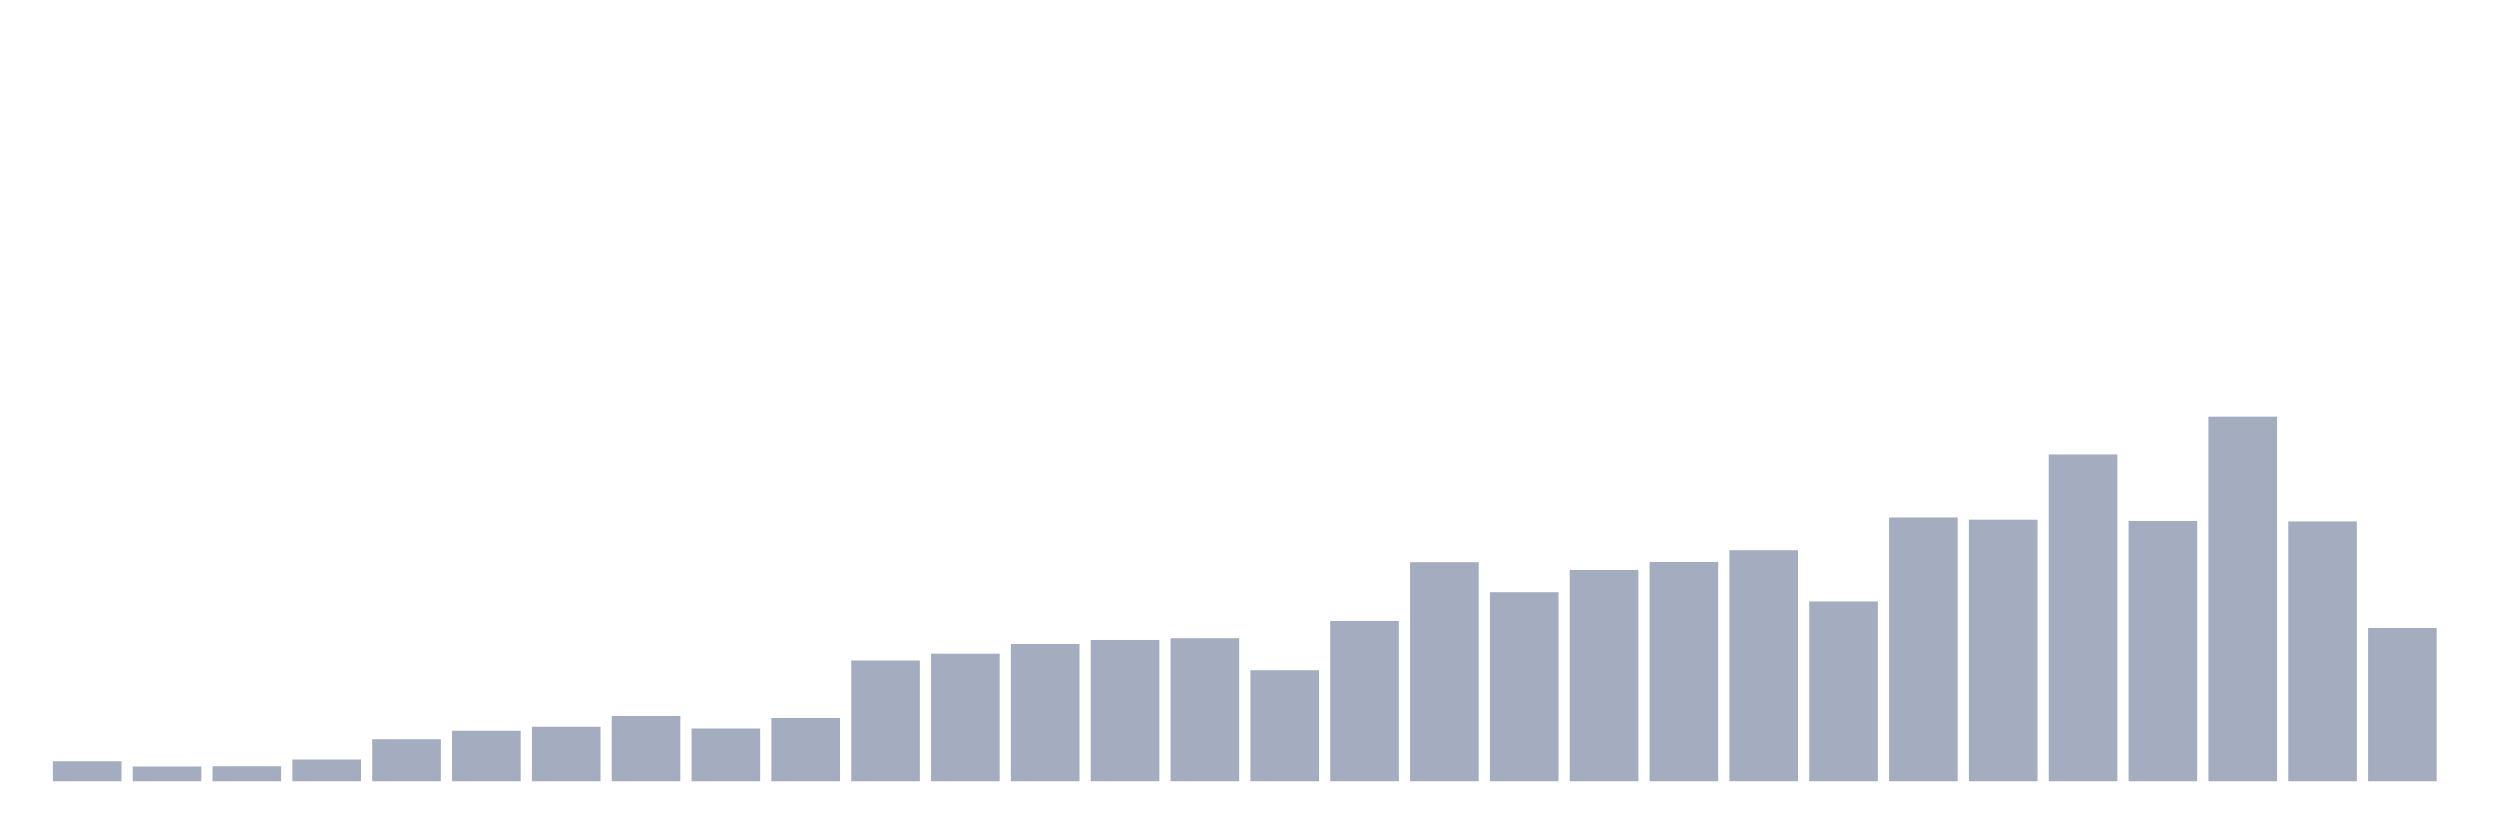
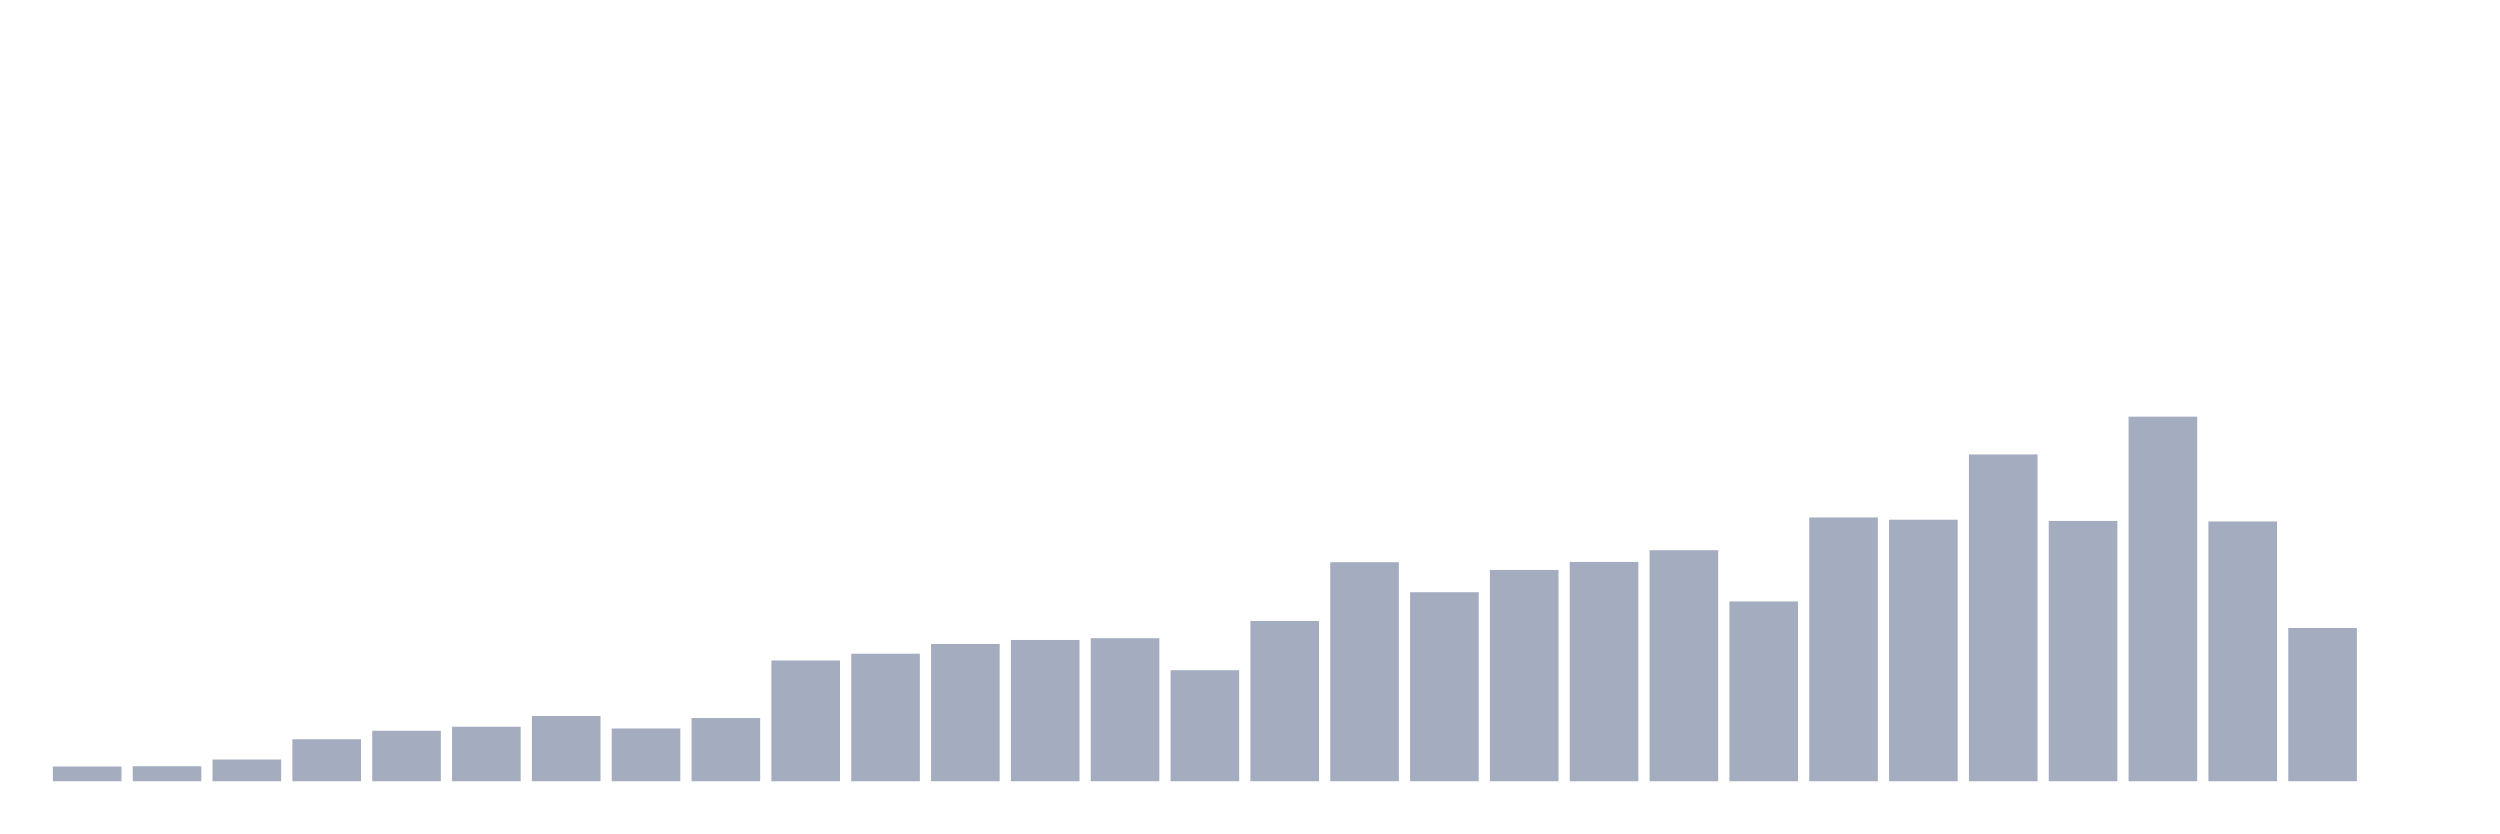
<svg xmlns="http://www.w3.org/2000/svg" viewBox="0 0 480 160">
  <g transform="translate(10,10)">
-     <rect class="bar" x="0.153" width="13.175" y="136.159" height="3.841" fill="rgb(164,173,192)" />
-     <rect class="bar" x="15.482" width="13.175" y="137.167" height="2.833" fill="rgb(164,173,192)" />
-     <rect class="bar" x="30.81" width="13.175" y="137.119" height="2.881" fill="rgb(164,173,192)" />
-     <rect class="bar" x="46.138" width="13.175" y="135.823" height="4.177" fill="rgb(164,173,192)" />
-     <rect class="bar" x="61.466" width="13.175" y="131.934" height="8.066" fill="rgb(164,173,192)" />
-     <rect class="bar" x="76.794" width="13.175" y="130.302" height="9.698" fill="rgb(164,173,192)" />
-     <rect class="bar" x="92.123" width="13.175" y="129.534" height="10.466" fill="rgb(164,173,192)" />
-     <rect class="bar" x="107.451" width="13.175" y="127.469" height="12.531" fill="rgb(164,173,192)" />
-     <rect class="bar" x="122.779" width="13.175" y="129.87" height="10.13" fill="rgb(164,173,192)" />
-     <rect class="bar" x="138.107" width="13.175" y="127.853" height="12.147" fill="rgb(164,173,192)" />
-     <rect class="bar" x="153.436" width="13.175" y="116.811" height="23.189" fill="rgb(164,173,192)" />
-     <rect class="bar" x="168.764" width="13.175" y="115.514" height="24.486" fill="rgb(164,173,192)" />
-     <rect class="bar" x="184.092" width="13.175" y="113.642" height="26.358" fill="rgb(164,173,192)" />
-     <rect class="bar" x="199.42" width="13.175" y="112.874" height="27.126" fill="rgb(164,173,192)" />
-     <rect class="bar" x="214.748" width="13.175" y="112.538" height="27.462" fill="rgb(164,173,192)" />
-     <rect class="bar" x="230.077" width="13.175" y="118.683" height="21.317" fill="rgb(164,173,192)" />
-     <rect class="bar" x="245.405" width="13.175" y="109.225" height="30.775" fill="rgb(164,173,192)" />
-     <rect class="bar" x="260.733" width="13.175" y="97.942" height="42.058" fill="rgb(164,173,192)" />
-     <rect class="bar" x="276.061" width="13.175" y="103.704" height="36.296" fill="rgb(164,173,192)" />
-     <rect class="bar" x="291.39" width="13.175" y="99.431" height="40.569" fill="rgb(164,173,192)" />
-     <rect class="bar" x="306.718" width="13.175" y="97.894" height="42.106" fill="rgb(164,173,192)" />
-     <rect class="bar" x="322.046" width="13.175" y="95.638" height="44.362" fill="rgb(164,173,192)" />
-     <rect class="bar" x="337.374" width="13.175" y="105.48" height="34.52" fill="rgb(164,173,192)" />
-     <rect class="bar" x="352.702" width="13.175" y="89.348" height="50.652" fill="rgb(164,173,192)" />
-     <rect class="bar" x="368.031" width="13.175" y="89.781" height="50.219" fill="rgb(164,173,192)" />
-     <rect class="bar" x="383.359" width="13.175" y="77.25" height="62.75" fill="rgb(164,173,192)" />
-     <rect class="bar" x="398.687" width="13.175" y="90.021" height="49.979" fill="rgb(164,173,192)" />
-     <rect class="bar" x="414.015" width="13.175" y="70" height="70" fill="rgb(164,173,192)" />
-     <rect class="bar" x="429.344" width="13.175" y="90.117" height="49.883" fill="rgb(164,173,192)" />
-     <rect class="bar" x="444.672" width="13.175" y="110.569" height="29.431" fill="rgb(164,173,192)" />
+     <rect class="bar" x="0.153" width="13.175" y="137.167" height="2.833" fill="rgb(164,173,192)" />
+     <rect class="bar" x="15.482" width="13.175" y="137.119" height="2.881" fill="rgb(164,173,192)" />
+     <rect class="bar" x="30.81" width="13.175" y="135.823" height="4.177" fill="rgb(164,173,192)" />
+     <rect class="bar" x="46.138" width="13.175" y="131.934" height="8.066" fill="rgb(164,173,192)" />
+     <rect class="bar" x="61.466" width="13.175" y="130.302" height="9.698" fill="rgb(164,173,192)" />
+     <rect class="bar" x="76.794" width="13.175" y="129.534" height="10.466" fill="rgb(164,173,192)" />
+     <rect class="bar" x="92.123" width="13.175" y="127.469" height="12.531" fill="rgb(164,173,192)" />
+     <rect class="bar" x="107.451" width="13.175" y="129.87" height="10.13" fill="rgb(164,173,192)" />
+     <rect class="bar" x="122.779" width="13.175" y="127.853" height="12.147" fill="rgb(164,173,192)" />
+     <rect class="bar" x="138.107" width="13.175" y="116.811" height="23.189" fill="rgb(164,173,192)" />
+     <rect class="bar" x="153.436" width="13.175" y="115.514" height="24.486" fill="rgb(164,173,192)" />
+     <rect class="bar" x="168.764" width="13.175" y="113.642" height="26.358" fill="rgb(164,173,192)" />
+     <rect class="bar" x="184.092" width="13.175" y="112.874" height="27.126" fill="rgb(164,173,192)" />
+     <rect class="bar" x="199.42" width="13.175" y="112.538" height="27.462" fill="rgb(164,173,192)" />
+     <rect class="bar" x="214.748" width="13.175" y="118.683" height="21.317" fill="rgb(164,173,192)" />
+     <rect class="bar" x="230.077" width="13.175" y="109.225" height="30.775" fill="rgb(164,173,192)" />
+     <rect class="bar" x="245.405" width="13.175" y="97.942" height="42.058" fill="rgb(164,173,192)" />
+     <rect class="bar" x="260.733" width="13.175" y="103.704" height="36.296" fill="rgb(164,173,192)" />
+     <rect class="bar" x="276.061" width="13.175" y="99.431" height="40.569" fill="rgb(164,173,192)" />
+     <rect class="bar" x="291.39" width="13.175" y="97.894" height="42.106" fill="rgb(164,173,192)" />
+     <rect class="bar" x="306.718" width="13.175" y="95.638" height="44.362" fill="rgb(164,173,192)" />
+     <rect class="bar" x="322.046" width="13.175" y="105.48" height="34.52" fill="rgb(164,173,192)" />
+     <rect class="bar" x="337.374" width="13.175" y="89.348" height="50.652" fill="rgb(164,173,192)" />
+     <rect class="bar" x="352.702" width="13.175" y="89.781" height="50.219" fill="rgb(164,173,192)" />
+     <rect class="bar" x="368.031" width="13.175" y="77.25" height="62.75" fill="rgb(164,173,192)" />
+     <rect class="bar" x="383.359" width="13.175" y="90.021" height="49.979" fill="rgb(164,173,192)" />
+     <rect class="bar" x="398.687" width="13.175" y="70" height="70" fill="rgb(164,173,192)" />
+     <rect class="bar" x="414.015" width="13.175" y="90.117" height="49.883" fill="rgb(164,173,192)" />
+     <rect class="bar" x="429.344" width="13.175" y="110.569" height="29.431" fill="rgb(164,173,192)" />
+     <rect class="bar" x="444.672" width="13.175" y="140" height="0" fill="rgb(164,173,192)" />
  </g>
</svg>
